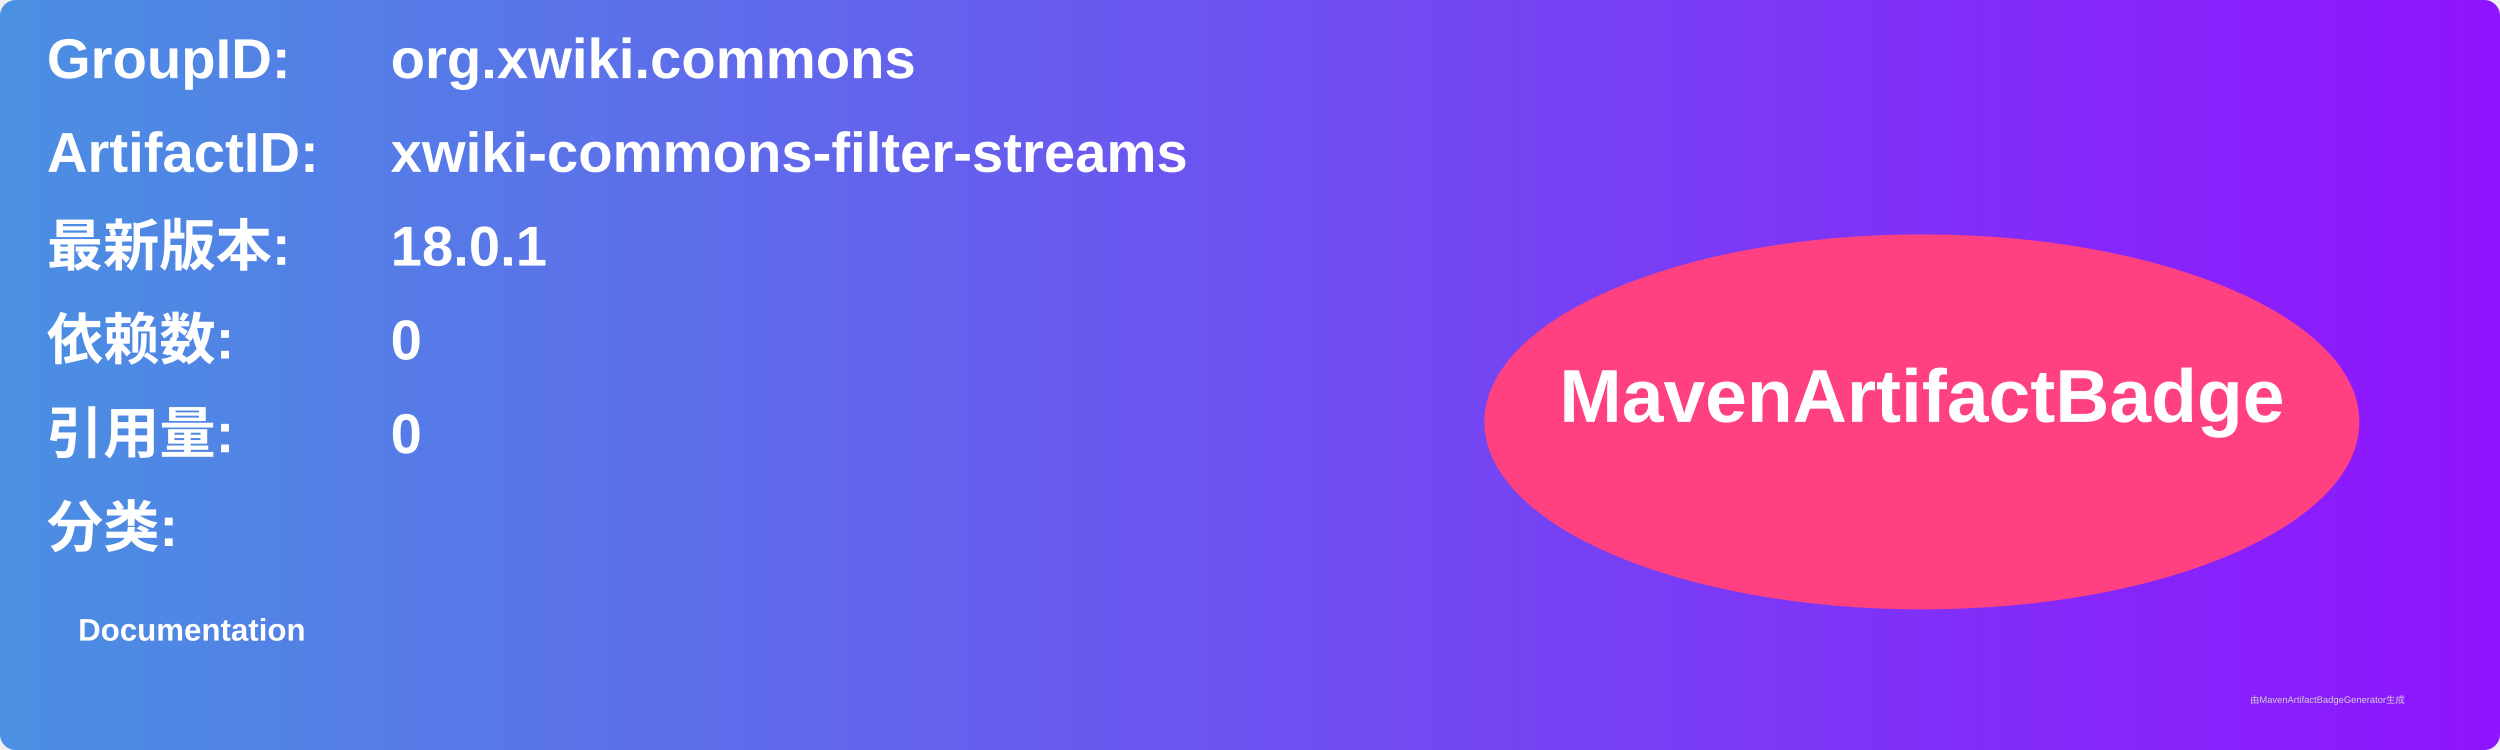
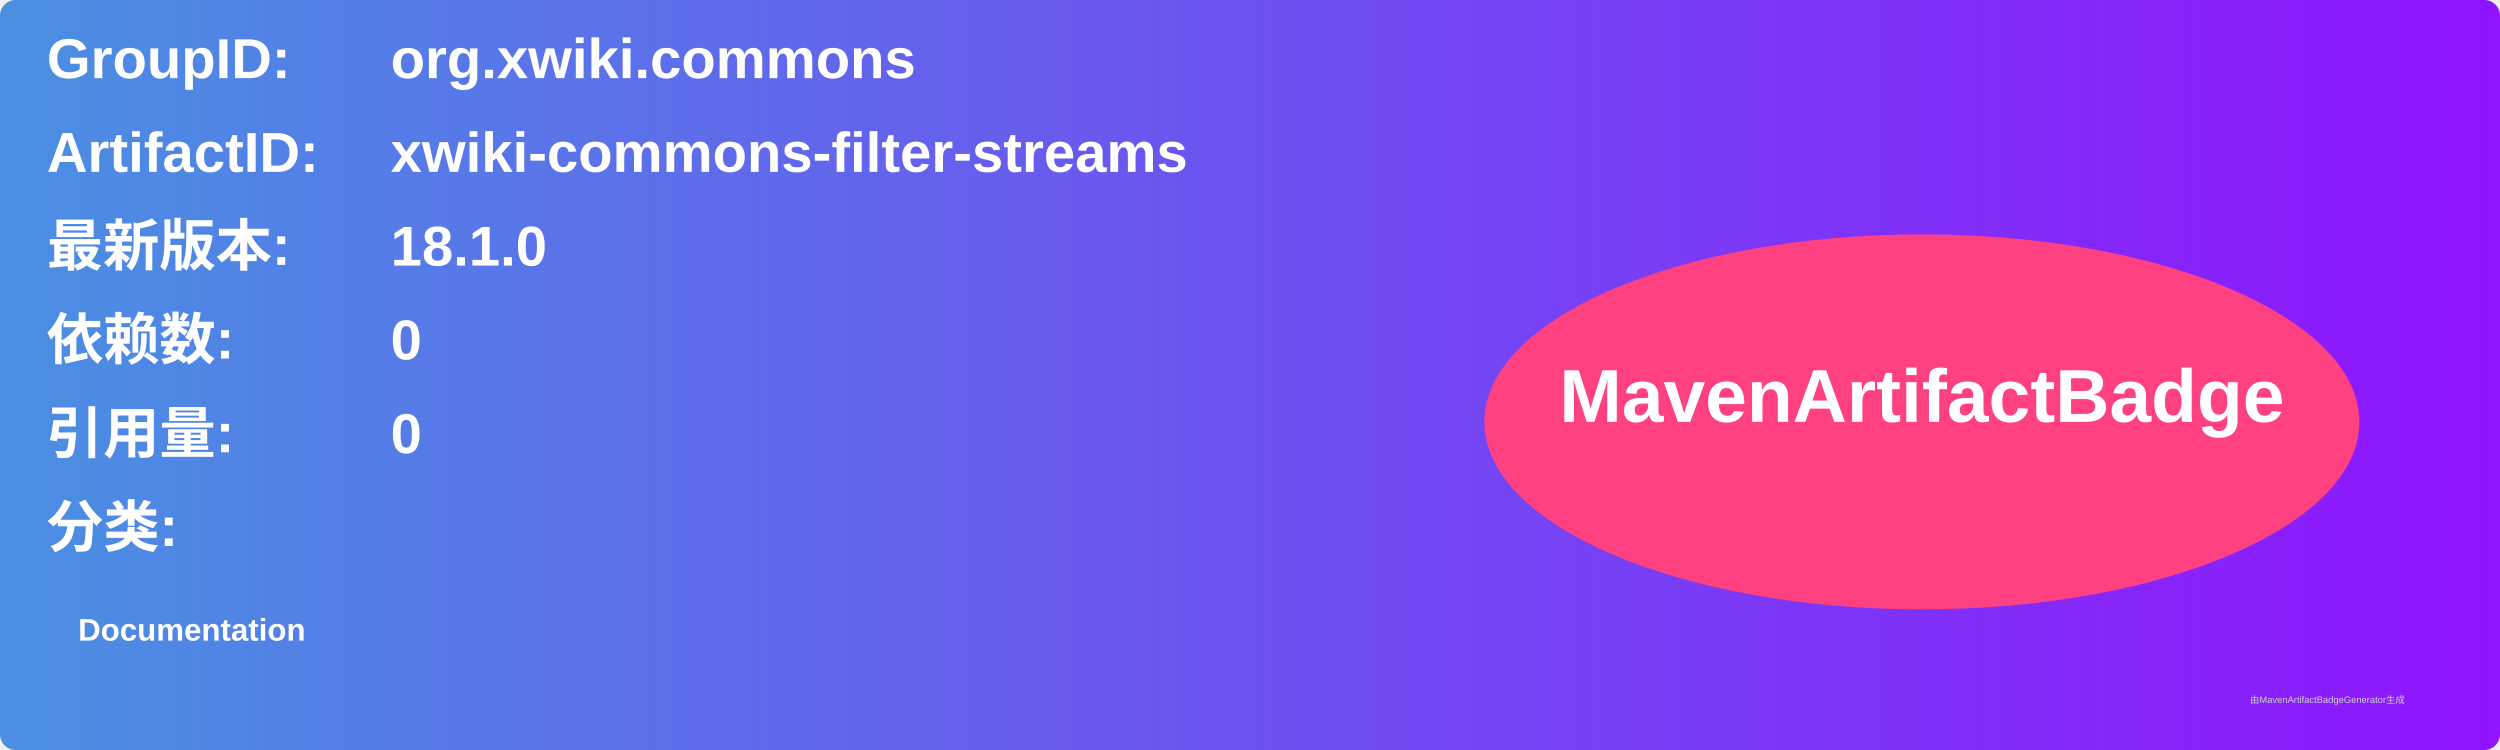
<svg xmlns="http://www.w3.org/2000/svg" width="800" height="240" viewBox="0 0 800 240">
  <linearGradient id="grad" x1="0%" y1="0%" x2="100%" y2="0%">
    <stop offset="0%" stop-color="#4a90e2" />
    <stop offset="100%" stop-color="#9013fe" />
  </linearGradient>
  <rect width="100%" height="100%" rx="5" ry="5" fill="url(#grad)" />
  <g transform="translate(15, 15)">
    <text x="0" y="10" font-family="Arial" font-size="18" fill="white" font-weight="bold" width="260">GroupID:</text>
    <text x="110" y="10" font-family="Arial" font-size="18" fill="white" font-weight="bold" width="460">org.xwiki.commons</text>
    <text x="0" y="40" font-family="Arial" font-size="18" fill="white" font-weight="bold" width="260">ArtifactID:</text>
    <text x="110" y="40" font-family="Arial" font-size="18" fill="white" font-weight="bold" width="460">xwiki-commons-filter-streams</text>
    <text x="0" y="70" font-family="Arial" font-size="18" fill="white" font-weight="bold">最新版本:</text>
    <text x="110" y="70" font-family="Arial" font-size="18" fill="white" font-weight="bold">
-       <tspan font-weight="bold">18.0.1</tspan>
+       <tspan font-weight="bold">18.1.0</tspan>
    </text>
    <text x="0" y="100" font-family="Arial" font-size="18" fill="white" font-weight="bold">依赖数: </text>
    <text x="110" y="100" font-family="Arial" font-size="18" fill="white">
      <tspan font-weight="bold">0</tspan>
    </text>
    <text x="0" y="130" font-family="Arial" font-size="18" fill="white" font-weight="bold">引用量: </text>
    <text x="110" y="130" font-family="Arial" font-size="18" fill="white">
      <tspan font-weight="bold">0</tspan>
    </text>
    <text x="0" y="160" font-family="Arial" font-size="18" fill="white" font-weight="bold">分类:</text>
    <text x="10" y="190" font-family="Arial" font-size="10" fill="white">
      <tspan font-weight="bold">Documentation</tspan>
    </text>
    <ellipse cx="600" cy="120" rx="140" ry="60" fill="#ff4081" />
    <text x="600" y="120" text-anchor="middle" font-family="Arial" font-size="24" fill="white" font-weight="bold">MavenArtifactBadge</text>
  </g>
  <text x="720" y="225" font-family="Arial" font-size="3" fill="#d0d0d0">由MavenArtifactBadgeGenerator生成</text>
</svg>
